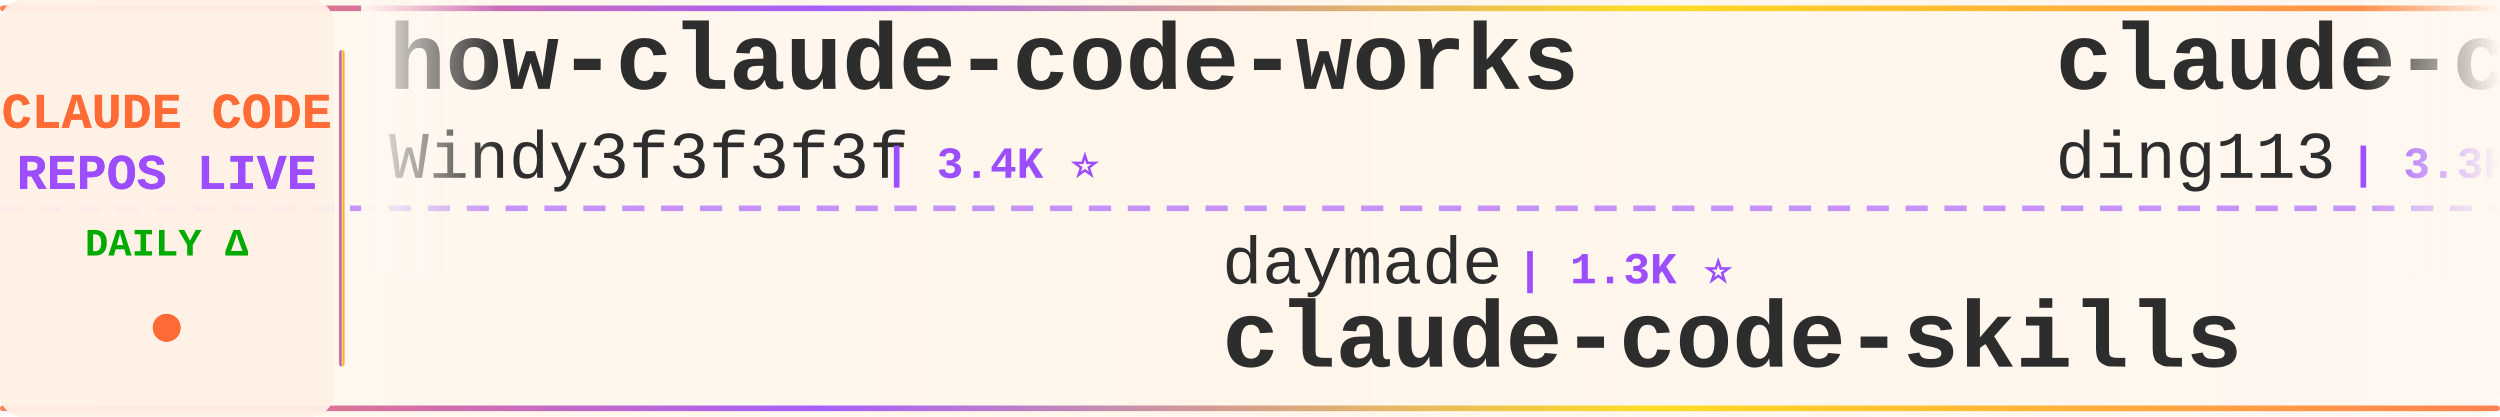
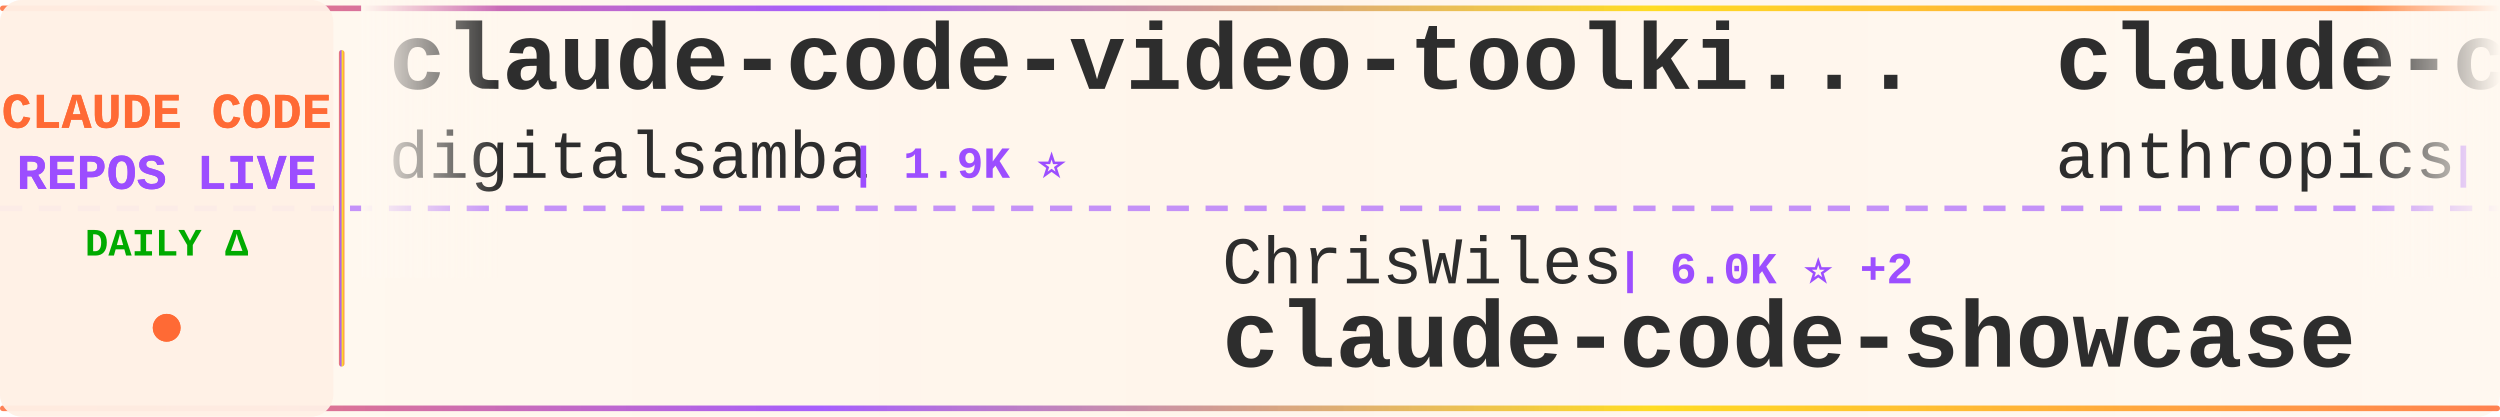
<svg xmlns="http://www.w3.org/2000/svg" width="900" height="150">
  <defs>
    <linearGradient id="tickerBg" x1="0%" y1="0%" x2="100%" y2="0%">
      <stop offset="0%" style="stop-color:#fff8f0;stop-opacity:0.98" />
      <stop offset="50%" style="stop-color:#fff5eb;stop-opacity:1" />
      <stop offset="100%" style="stop-color:#fff8f0;stop-opacity:0.98" />
    </linearGradient>
    <linearGradient id="borderGrad" x1="0%" y1="0%" x2="100%" y2="0%">
      <stop offset="0%" style="stop-color:#FF6B35;stop-opacity:0.85">
        <animate attributeName="stop-opacity" values="0.85;1;0.85" dur="2s" repeatCount="indefinite" />
      </stop>
      <stop offset="33%" style="stop-color:#9C4EFF;stop-opacity:0.9">
        <animate attributeName="stop-opacity" values="0.9;1;0.9" dur="2.2s" repeatCount="indefinite" />
      </stop>
      <stop offset="66%" style="stop-color:#FFD700;stop-opacity:0.85">
        <animate attributeName="stop-opacity" values="0.85;1;0.85" dur="1.8s" repeatCount="indefinite" />
      </stop>
      <stop offset="100%" style="stop-color:#FF6B35;stop-opacity:0.85">
        <animate attributeName="stop-opacity" values="0.85;1;0.85" dur="2s" repeatCount="indefinite" />
      </stop>
    </linearGradient>
    <filter id="textGlow">
      <feGaussianBlur stdDeviation="0.15" result="coloredBlur" />
      <feMerge>
        <feMergeNode in="coloredBlur" />
        <feMergeNode in="SourceGraphic" />
      </feMerge>
    </filter>
    <filter id="metricGlow">
      <feGaussianBlur stdDeviation="0.2" result="coloredBlur" />
      <feMerge>
        <feMergeNode in="coloredBlur" />
        <feMergeNode in="SourceGraphic" />
      </feMerge>
    </filter>
    <linearGradient id="leftFade" x1="0%" y1="0%" x2="100%" y2="0%">
      <stop offset="0%" style="stop-color:#fff8f0;stop-opacity:1" />
      <stop offset="100%" style="stop-color:#fff8f0;stop-opacity:0" />
    </linearGradient>
    <linearGradient id="rightFade" x1="0%" y1="0%" x2="100%" y2="0%">
      <stop offset="0%" style="stop-color:#fff8f0;stop-opacity:0" />
      <stop offset="100%" style="stop-color:#fff8f0;stop-opacity:1" />
    </linearGradient>
  </defs>
  <rect width="900" height="150" fill="url(#tickerBg)" rx="8" />
  <rect x="0" y="2" width="900" height="2" fill="url(#borderGrad)" rx="1" />
  <rect x="0" y="146" width="900" height="2" fill="url(#borderGrad)" rx="1" />
  <line x1="0" y1="75" x2="900" y2="75" stroke="#9C4EFF" stroke-width="2" stroke-dasharray="8 6" opacity="0.6" />
  <rect x="0" y="0" width="120" height="150" fill="#fff0e6" opacity="0.95" rx="8" />
  <text x="60" y="46" font-family="'Courier New', monospace" font-size="18" font-weight="bold" fill="#FF6B35" text-anchor="middle" filter="url(#textGlow)">
    CLAUDE CODE
  </text>
  <text x="60" y="68" font-family="'Courier New', monospace" font-size="18" font-weight="bold" fill="#9C4EFF" text-anchor="middle" filter="url(#textGlow)">
    REPOS LIVE
  </text>
  <text x="60" y="92" font-family="'Courier New', monospace" font-size="14" font-weight="bold" fill="#00aa00" text-anchor="middle">
    DAILY Δ
  </text>
  <circle cx="60" cy="118" r="5" fill="#FF6B35" filter="url(#metricGlow)">
    <animate attributeName="r" values="4;6;4" dur="1.5s" repeatCount="indefinite" />
    <animate attributeName="opacity" values="0.6;1;0.6" dur="1.5s" repeatCount="indefinite" />
  </circle>
  <rect x="122" y="18" width="2" height="114" fill="url(#borderGrad)" rx="1" />
  <clipPath id="tickerClip">
    <rect x="130" y="0" width="770" height="150" />
  </clipPath>
  <g clip-path="url(#tickerClip)">
    <g id="tickerItems">
      <animateTransform attributeName="transform" attributeType="XML" type="translate" from="0 0" to="-3000 0" dur="54s" repeatCount="indefinite" />
      <g transform="translate(0, 0)">
-         <text x="140" y="32" font-family="'Courier New', monospace" font-size="34" font-weight="bold" fill="#2d2d2d">how-claude-code-works</text>
-         <text x="140" y="64" font-family="'Courier New', monospace" font-size="24" font-weight="normal" fill="#2d2d2d" opacity="1.0">Windy3f3f3f3f</text>
-         <text x="318" y="64" font-family="'Courier New', monospace" font-size="16" font-weight="bold" fill="#9C4EFF"> | 3.4K ⭐</text>
+         <text x="140" y="32" font-family="'Courier New', monospace" font-size="34" font-weight="bold" fill="#2d2d2d">claude-code-video-toolki...</text>
+         <text x="140" y="64" font-family="'Courier New', monospace" font-size="24" font-weight="normal" fill="#2d2d2d" opacity="1.0">digitalsamba</text>
+         <text x="306" y="64" font-family="'Courier New', monospace" font-size="16" font-weight="bold" fill="#9C4EFF"> | 1.9K ⭐</text>
      </g>
      <g transform="translate(300, 0)">
-         <text x="140" y="102" font-family="'Courier New', monospace" font-size="24" font-weight="normal" fill="#2d2d2d" opacity="1.0">daymade</text>
-         <text x="246" y="102" font-family="'Courier New', monospace" font-size="16" font-weight="bold" fill="#9C4EFF"> | 1.3K ⭐</text>
-         <text x="140" y="132" font-family="'Courier New', monospace" font-size="34" font-weight="bold" fill="#2d2d2d">claude-code-skills</text>
+         <text x="140" y="102" font-family="'Courier New', monospace" font-size="24" font-weight="normal" fill="#2d2d2d" opacity="1.0">ChrisWiles</text>
+         <text x="282" y="102" font-family="'Courier New', monospace" font-size="16" font-weight="bold" fill="#9C4EFF"> | 6.0K ⭐ +2</text>
+         <text x="140" y="132" font-family="'Courier New', monospace" font-size="34" font-weight="bold" fill="#2d2d2d">claude-code-showcase</text>
      </g>
      <g transform="translate(600, 0)">
-         <text x="140" y="32" font-family="'Courier New', monospace" font-size="34" font-weight="bold" fill="#2d2d2d">claude-code-hub</text>
-         <text x="140" y="64" font-family="'Courier New', monospace" font-size="24" font-weight="normal" fill="#2d2d2d" opacity="1.0">ding113</text>
-         <text x="246" y="64" font-family="'Courier New', monospace" font-size="16" font-weight="bold" fill="#9C4EFF"> | 3.3K ⭐</text>
+         <text x="140" y="32" font-family="'Courier New', monospace" font-size="34" font-weight="bold" fill="#2d2d2d">claude-code-action</text>
+         <text x="140" y="64" font-family="'Courier New', monospace" font-size="24" font-weight="normal" fill="#2d2d2d" opacity="1.0">anthropics</text>
+         <text x="282" y="64" font-family="'Courier New', monospace" font-size="16" font-weight="bold" fill="#9C4EFF"> | 8.6K ⭐</text>
      </g>
      <g transform="translate(900, 0)">
-         <text x="140" y="102" font-family="'Courier New', monospace" font-size="24" font-weight="normal" fill="#2d2d2d" opacity="1.0">davila7</text>
-         <text x="246" y="102" font-family="'Courier New', monospace" font-size="16" font-weight="bold" fill="#9C4EFF"> | 30.2K ⭐ +5</text>
-         <text x="140" y="132" font-family="'Courier New', monospace" font-size="34" font-weight="bold" fill="#2d2d2d">claude-code-templates</text>
+         <text x="140" y="102" font-family="'Courier New', monospace" font-size="24" font-weight="normal" fill="#2d2d2d" opacity="1.0">huangjia2019</text>
+         <text x="306" y="102" font-family="'Courier New', monospace" font-size="16" font-weight="bold" fill="#9C4EFF"> | 1.1K ⭐</text>
+         <text x="140" y="132" font-family="'Courier New', monospace" font-size="34" font-weight="bold" fill="#2d2d2d">claude-code-engineering</text>
      </g>
      <g transform="translate(1200, 0)">
-         <text x="140" y="32" font-family="'Courier New', monospace" font-size="34" font-weight="bold" fill="#2d2d2d">my-claude-code-setup</text>
-         <text x="140" y="64" font-family="'Courier New', monospace" font-size="24" font-weight="normal" fill="#2d2d2d" opacity="1.0">centminmod</text>
-         <text x="282" y="64" font-family="'Courier New', monospace" font-size="16" font-weight="bold" fill="#9C4EFF"> | 2.6K ⭐</text>
+         <text x="140" y="32" font-family="'Courier New', monospace" font-size="34" font-weight="bold" fill="#2d2d2d">Claude-code</text>
+         <text x="140" y="64" font-family="'Courier New', monospace" font-size="24" font-weight="normal" fill="#2d2d2d" opacity="1.0">fazxes</text>
+         <text x="234" y="64" font-family="'Courier New', monospace" font-size="16" font-weight="bold" fill="#9C4EFF"> | 231 ⭐</text>
      </g>
      <g transform="translate(1500, 0)">
-         <text x="140" y="102" font-family="'Courier New', monospace" font-size="24" font-weight="normal" fill="#2d2d2d" opacity="1.0">huangserva</text>
-         <text x="282" y="102" font-family="'Courier New', monospace" font-size="16" font-weight="bold" fill="#9C4EFF"> | 623 ⭐</text>
-         <text x="140" y="132" font-family="'Courier New', monospace" font-size="34" font-weight="bold" fill="#2d2d2d">claude-code-cli</text>
+         <text x="140" y="102" font-family="'Courier New', monospace" font-size="24" font-weight="normal" fill="#2d2d2d" opacity="1.0">pengchengneo</text>
+         <text x="306" y="102" font-family="'Courier New', monospace" font-size="16" font-weight="bold" fill="#9C4EFF"> | 1.7K ⭐</text>
+         <text x="140" y="132" font-family="'Courier New', monospace" font-size="34" font-weight="bold" fill="#2d2d2d">Claude-Code</text>
      </g>
      <g transform="translate(1800, 0)">
+         <text x="140" y="32" font-family="'Courier New', monospace" font-size="34" font-weight="bold" fill="#2d2d2d">claude-code-best-practic...</text>
+         <text x="140" y="64" font-family="'Courier New', monospace" font-size="24" font-weight="normal" fill="#2d2d2d" opacity="1.0">shanraisshan</text>
+         <text x="306" y="64" font-family="'Courier New', monospace" font-size="16" font-weight="bold" fill="#9C4EFF"> | 64.4K ⭐ +8</text>
+       </g>
+       <g transform="translate(2100, 0)">
+         <text x="140" y="102" font-family="'Courier New', monospace" font-size="24" font-weight="normal" fill="#2d2d2d" opacity="1.0">SeemSeam</text>
+         <text x="258" y="102" font-family="'Courier New', monospace" font-size="16" font-weight="bold" fill="#9C4EFF"> | 3.4K ⭐ +1</text>
+         <text x="140" y="132" font-family="'Courier New', monospace" font-size="34" font-weight="bold" fill="#2d2d2d">claude_codex_bridge</text>
+       </g>
+       <g transform="translate(2400, 0)">
        <text x="140" y="32" font-family="'Courier New', monospace" font-size="34" font-weight="bold" fill="#2d2d2d">Claude-Code</text>
        <text x="140" y="64" font-family="'Courier New', monospace" font-size="24" font-weight="normal" fill="#2d2d2d" opacity="1.0">KPR111</text>
        <text x="234" y="64" font-family="'Courier New', monospace" font-size="16" font-weight="bold" fill="#9C4EFF"> | 18 ⭐</text>
      </g>
-       <g transform="translate(2100, 0)">
-         <text x="140" y="102" font-family="'Courier New', monospace" font-size="24" font-weight="normal" fill="#2d2d2d" opacity="1.0">Maciek-roboblog</text>
-         <text x="342" y="102" font-family="'Courier New', monospace" font-size="16" font-weight="bold" fill="#9C4EFF"> | 8.6K ⭐</text>
-         <text x="140" y="132" font-family="'Courier New', monospace" font-size="34" font-weight="bold" fill="#2d2d2d">Claude-Code-Usage-Monito...</text>
-       </g>
-       <g transform="translate(2400, 0)">
-         <text x="140" y="32" font-family="'Courier New', monospace" font-size="34" font-weight="bold" fill="#2d2d2d">awesome-claude-code</text>
-         <text x="140" y="64" font-family="'Courier New', monospace" font-size="24" font-weight="normal" fill="#2d2d2d" opacity="1.0">jqueryscript</text>
-         <text x="306" y="64" font-family="'Courier New', monospace" font-size="16" font-weight="bold" fill="#9C4EFF"> | 497 ⭐</text>
-       </g>
      <g transform="translate(2700, 0)">
-         <text x="140" y="102" font-family="'Courier New', monospace" font-size="24" font-weight="normal" fill="#2d2d2d" opacity="1.0">anthropics</text>
-         <text x="282" y="102" font-family="'Courier New', monospace" font-size="16" font-weight="bold" fill="#9C4EFF"> | 168.7K ⭐ +70</text>
-         <text x="140" y="132" font-family="'Courier New', monospace" font-size="34" font-weight="bold" fill="#2d2d2d">skills</text>
+         <text x="140" y="102" font-family="'Courier New', monospace" font-size="24" font-weight="normal" fill="#2d2d2d" opacity="1.0">asgeirtj</text>
+         <text x="258" y="102" font-family="'Courier New', monospace" font-size="16" font-weight="bold" fill="#9C4EFF"> | 62.8K ⭐ +5</text>
+         <text x="140" y="132" font-family="'Courier New', monospace" font-size="34" font-weight="bold" fill="#2d2d2d">system_prompts_leaks</text>
      </g>
      <g transform="translate(3000, 0)">
-         <text x="140" y="32" font-family="'Courier New', monospace" font-size="34" font-weight="bold" fill="#2d2d2d">how-claude-code-works</text>
-         <text x="140" y="64" font-family="'Courier New', monospace" font-size="24" font-weight="normal" fill="#2d2d2d" opacity="1.0">Windy3f3f3f3f</text>
-         <text x="318" y="64" font-family="'Courier New', monospace" font-size="16" font-weight="bold" fill="#9C4EFF"> | 3.4K ⭐</text>
+         <text x="140" y="32" font-family="'Courier New', monospace" font-size="34" font-weight="bold" fill="#2d2d2d">claude-code-video-toolki...</text>
+         <text x="140" y="64" font-family="'Courier New', monospace" font-size="24" font-weight="normal" fill="#2d2d2d" opacity="1.0">digitalsamba</text>
+         <text x="306" y="64" font-family="'Courier New', monospace" font-size="16" font-weight="bold" fill="#9C4EFF"> | 1.9K ⭐</text>
      </g>
      <g transform="translate(3300, 0)">
-         <text x="140" y="102" font-family="'Courier New', monospace" font-size="24" font-weight="normal" fill="#2d2d2d" opacity="1.0">daymade</text>
-         <text x="246" y="102" font-family="'Courier New', monospace" font-size="16" font-weight="bold" fill="#9C4EFF"> | 1.3K ⭐</text>
-         <text x="140" y="132" font-family="'Courier New', monospace" font-size="34" font-weight="bold" fill="#2d2d2d">claude-code-skills</text>
+         <text x="140" y="102" font-family="'Courier New', monospace" font-size="24" font-weight="normal" fill="#2d2d2d" opacity="1.0">ChrisWiles</text>
+         <text x="282" y="102" font-family="'Courier New', monospace" font-size="16" font-weight="bold" fill="#9C4EFF"> | 6.0K ⭐ +2</text>
+         <text x="140" y="132" font-family="'Courier New', monospace" font-size="34" font-weight="bold" fill="#2d2d2d">claude-code-showcase</text>
      </g>
      <g transform="translate(3600, 0)">
-         <text x="140" y="32" font-family="'Courier New', monospace" font-size="34" font-weight="bold" fill="#2d2d2d">claude-code-hub</text>
-         <text x="140" y="64" font-family="'Courier New', monospace" font-size="24" font-weight="normal" fill="#2d2d2d" opacity="1.0">ding113</text>
-         <text x="246" y="64" font-family="'Courier New', monospace" font-size="16" font-weight="bold" fill="#9C4EFF"> | 3.3K ⭐</text>
+         <text x="140" y="32" font-family="'Courier New', monospace" font-size="34" font-weight="bold" fill="#2d2d2d">claude-code-action</text>
+         <text x="140" y="64" font-family="'Courier New', monospace" font-size="24" font-weight="normal" fill="#2d2d2d" opacity="1.0">anthropics</text>
+         <text x="282" y="64" font-family="'Courier New', monospace" font-size="16" font-weight="bold" fill="#9C4EFF"> | 8.6K ⭐</text>
      </g>
      <g transform="translate(3900, 0)">
-         <text x="140" y="102" font-family="'Courier New', monospace" font-size="24" font-weight="normal" fill="#2d2d2d" opacity="1.0">davila7</text>
-         <text x="246" y="102" font-family="'Courier New', monospace" font-size="16" font-weight="bold" fill="#9C4EFF"> | 30.2K ⭐ +5</text>
-         <text x="140" y="132" font-family="'Courier New', monospace" font-size="34" font-weight="bold" fill="#2d2d2d">claude-code-templates</text>
+         <text x="140" y="102" font-family="'Courier New', monospace" font-size="24" font-weight="normal" fill="#2d2d2d" opacity="1.0">huangjia2019</text>
+         <text x="306" y="102" font-family="'Courier New', monospace" font-size="16" font-weight="bold" fill="#9C4EFF"> | 1.1K ⭐</text>
+         <text x="140" y="132" font-family="'Courier New', monospace" font-size="34" font-weight="bold" fill="#2d2d2d">claude-code-engineering</text>
      </g>
    </g>
  </g>
  <rect x="130" y="0" width="50" height="100" fill="url(#leftFade)" />
  <rect x="850" y="0" width="50" height="100" fill="url(#rightFade)" />
</svg>
